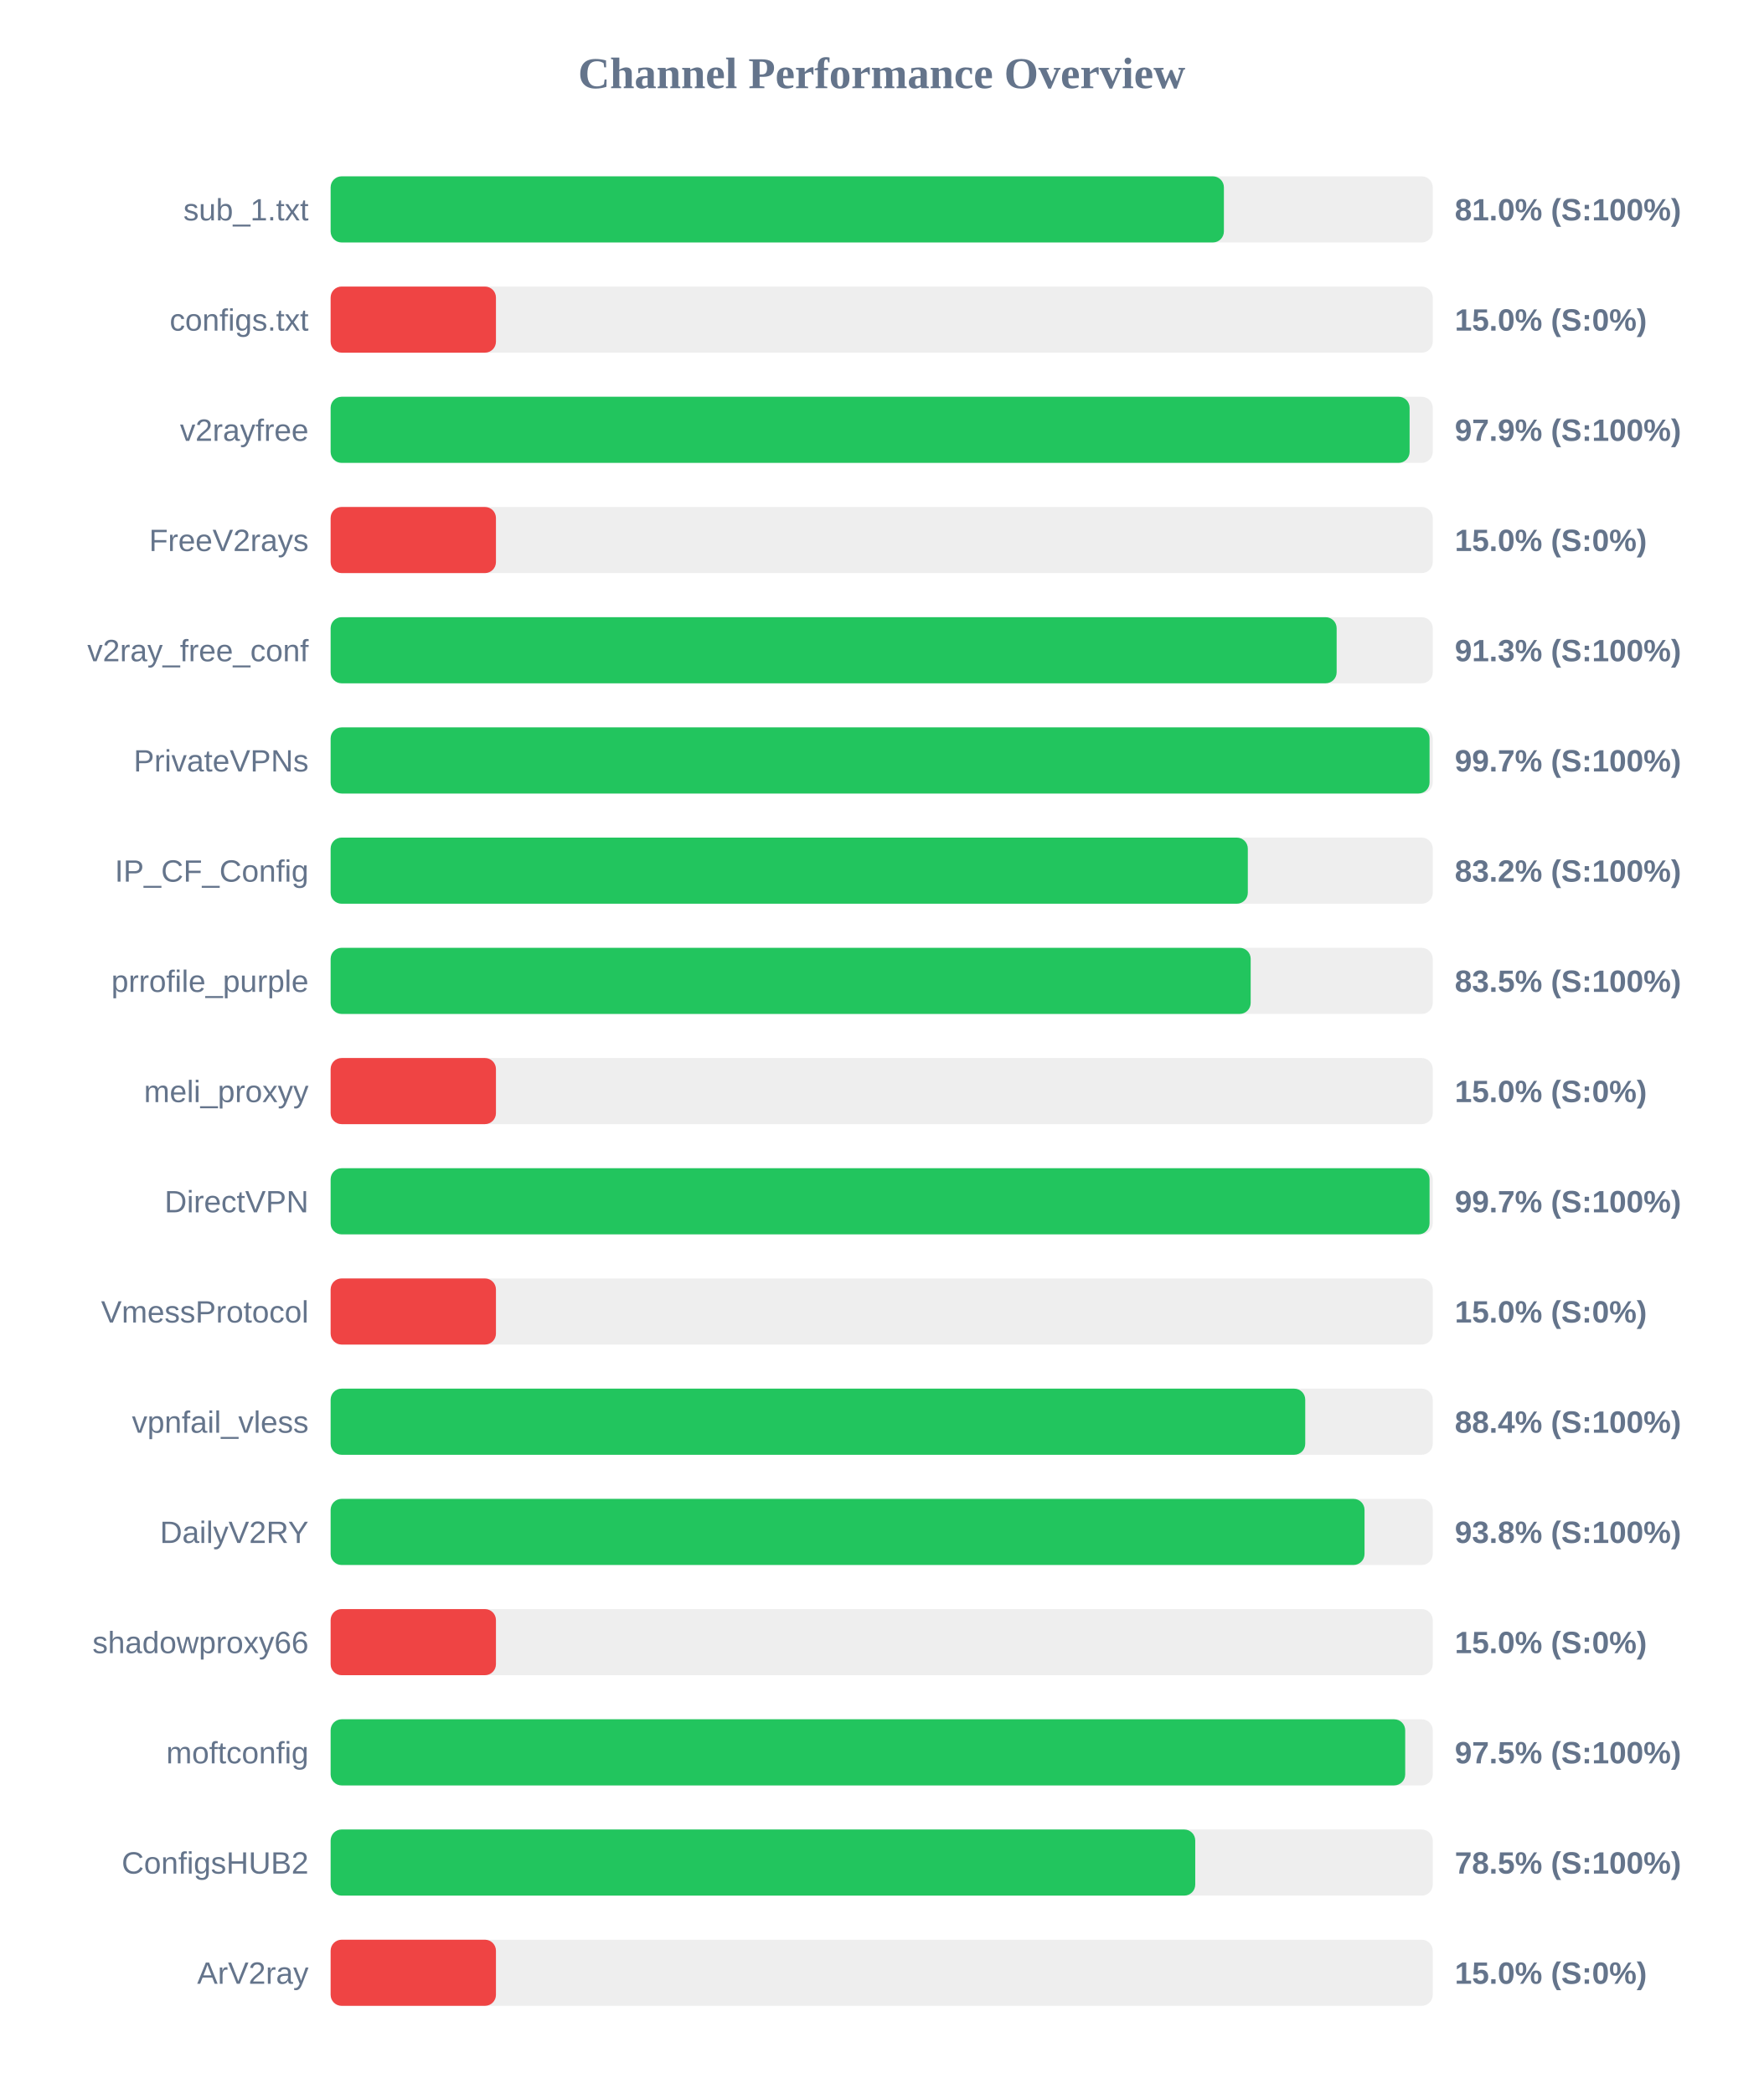
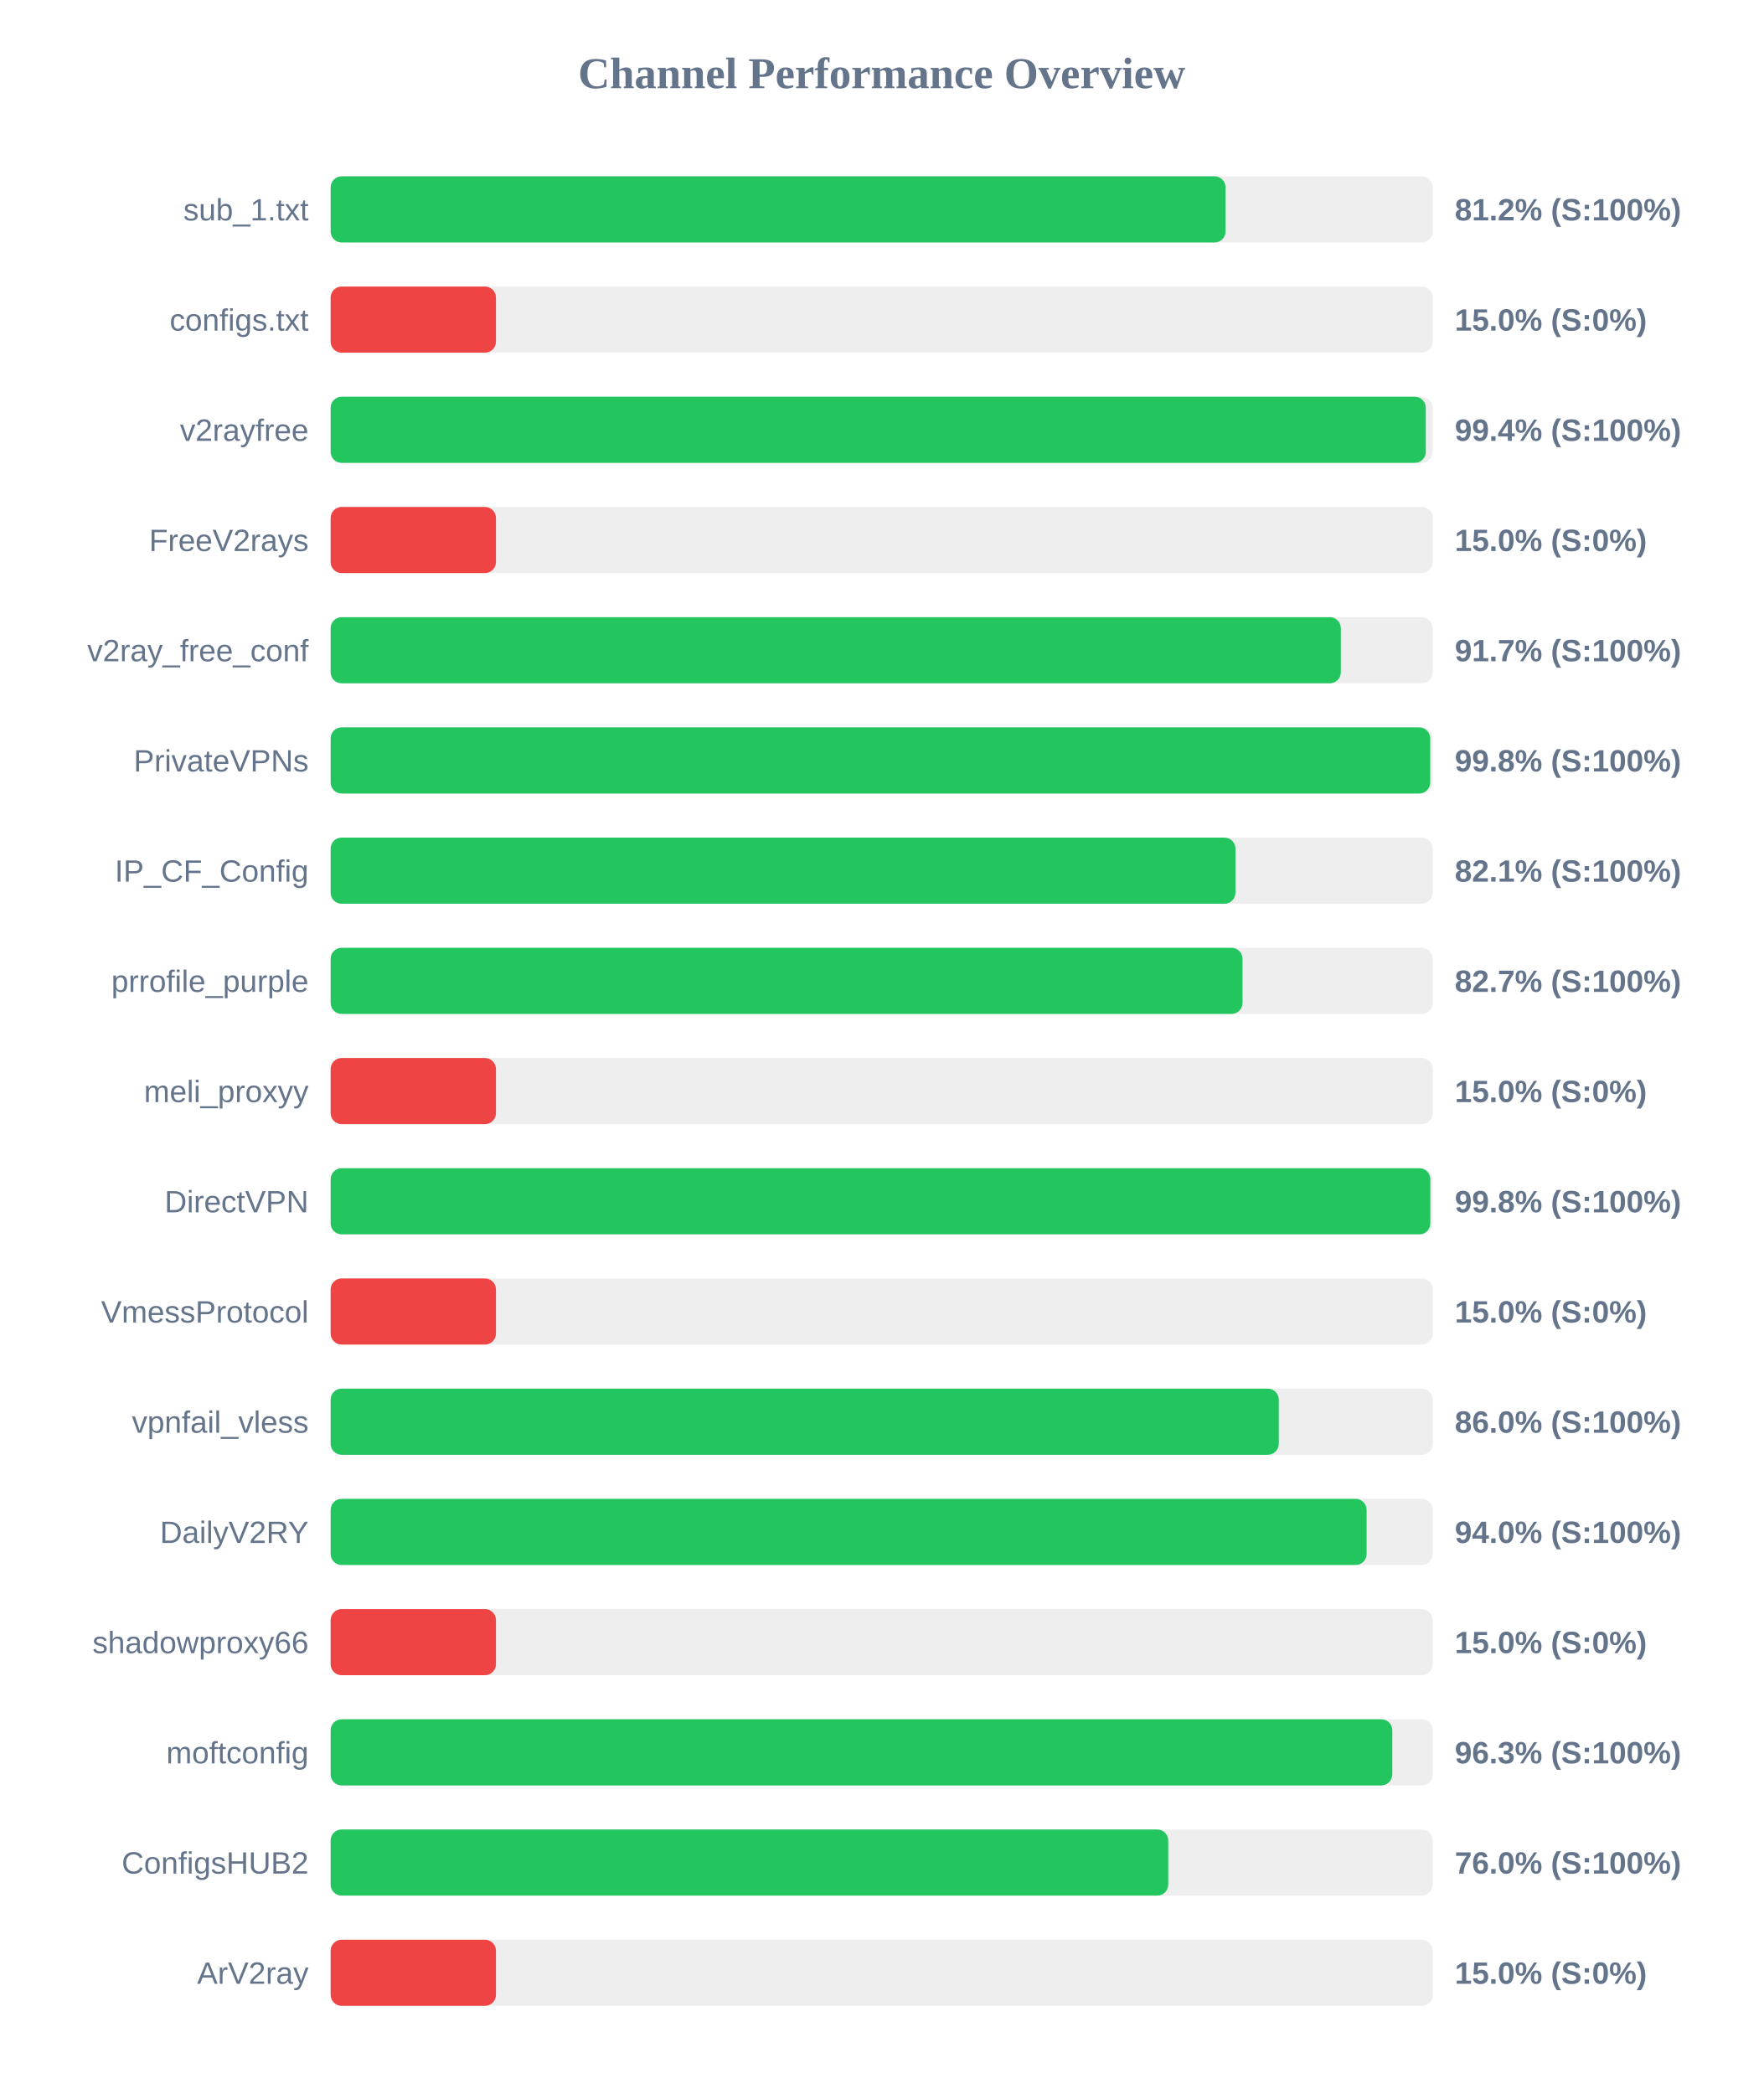
<svg xmlns="http://www.w3.org/2000/svg" width="800" height="950" version="1.1">
  <style>
        .row { font: 14px Arial; fill: #64748b; }
        .score { font: bold 14px Arial; fill: #64748b; }
    </style>
  <text x="400" y="40" text-anchor="middle" font-size="20px" font-weight="bold" fill="#64748b">Channel Performance Overview</text>
  <rect x="150" y="80" width="500" height="30" fill="#eee" rx="5" />
-   <rect x="150" y="80" width="405.25" height="30" fill="#22c55e" rx="5" />
+   <rect x="150" y="80" width="406.0" height="30" fill="#22c55e" rx="5" />
  <text x="140" y="100" text-anchor="end" class="row">sub_1.txt</text>
-   <text x="660" y="100" text-anchor="start" class="score">81.0% (S:100%)</text>
+   <text x="660" y="100" text-anchor="start" class="score">81.2% (S:100%)</text>
  <rect x="150" y="130" width="500" height="30" fill="#eee" rx="5" />
  <rect x="150" y="130" width="75.0" height="30" fill="#ef4444" rx="5" />
  <text x="140" y="150" text-anchor="end" class="row">configs.txt</text>
  <text x="660" y="150" text-anchor="start" class="score">15.0% (S:0%)</text>
  <rect x="150" y="180" width="500" height="30" fill="#eee" rx="5" />
-   <rect x="150" y="180" width="489.5" height="30" fill="#22c55e" rx="5" />
+   <rect x="150" y="180" width="496.85" height="30" fill="#22c55e" rx="5" />
  <text x="140" y="200" text-anchor="end" class="row">v2rayfree</text>
-   <text x="660" y="200" text-anchor="start" class="score">97.9% (S:100%)</text>
+   <text x="660" y="200" text-anchor="start" class="score">99.4% (S:100%)</text>
  <rect x="150" y="230" width="500" height="30" fill="#eee" rx="5" />
  <rect x="150" y="230" width="75.0" height="30" fill="#ef4444" rx="5" />
  <text x="140" y="250" text-anchor="end" class="row">FreeV2rays</text>
  <text x="660" y="250" text-anchor="start" class="score">15.0% (S:0%)</text>
  <rect x="150" y="280" width="500" height="30" fill="#eee" rx="5" />
-   <rect x="150" y="280" width="456.4" height="30" fill="#22c55e" rx="5" />
+   <rect x="150" y="280" width="458.3" height="30" fill="#22c55e" rx="5" />
  <text x="140" y="300" text-anchor="end" class="row">v2ray_free_conf</text>
-   <text x="660" y="300" text-anchor="start" class="score">91.3% (S:100%)</text>
+   <text x="660" y="300" text-anchor="start" class="score">91.7% (S:100%)</text>
  <rect x="150" y="330" width="500" height="30" fill="#eee" rx="5" />
-   <rect x="150" y="330" width="498.55" height="30" fill="#22c55e" rx="5" />
+   <rect x="150" y="330" width="498.85" height="30" fill="#22c55e" rx="5" />
  <text x="140" y="350" text-anchor="end" class="row">PrivateVPNs</text>
-   <text x="660" y="350" text-anchor="start" class="score">99.7% (S:100%)</text>
+   <text x="660" y="350" text-anchor="start" class="score">99.8% (S:100%)</text>
  <rect x="150" y="380" width="500" height="30" fill="#eee" rx="5" />
-   <rect x="150" y="380" width="416.1" height="30" fill="#22c55e" rx="5" />
+   <rect x="150" y="380" width="410.5" height="30" fill="#22c55e" rx="5" />
  <text x="140" y="400" text-anchor="end" class="row">IP_CF_Config</text>
-   <text x="660" y="400" text-anchor="start" class="score">83.2% (S:100%)</text>
+   <text x="660" y="400" text-anchor="start" class="score">82.1% (S:100%)</text>
  <rect x="150" y="430" width="500" height="30" fill="#eee" rx="5" />
-   <rect x="150" y="430" width="417.4" height="30" fill="#22c55e" rx="5" />
+   <rect x="150" y="430" width="413.7" height="30" fill="#22c55e" rx="5" />
  <text x="140" y="450" text-anchor="end" class="row">prrofile_purple</text>
-   <text x="660" y="450" text-anchor="start" class="score">83.5% (S:100%)</text>
+   <text x="660" y="450" text-anchor="start" class="score">82.7% (S:100%)</text>
  <rect x="150" y="480" width="500" height="30" fill="#eee" rx="5" />
  <rect x="150" y="480" width="75.0" height="30" fill="#ef4444" rx="5" />
  <text x="140" y="500" text-anchor="end" class="row">meli_proxyy</text>
  <text x="660" y="500" text-anchor="start" class="score">15.0% (S:0%)</text>
  <rect x="150" y="530" width="500" height="30" fill="#eee" rx="5" />
-   <rect x="150" y="530" width="498.55" height="30" fill="#22c55e" rx="5" />
+   <rect x="150" y="530" width="498.9" height="30" fill="#22c55e" rx="5" />
  <text x="140" y="550" text-anchor="end" class="row">DirectVPN</text>
-   <text x="660" y="550" text-anchor="start" class="score">99.7% (S:100%)</text>
+   <text x="660" y="550" text-anchor="start" class="score">99.8% (S:100%)</text>
  <rect x="150" y="580" width="500" height="30" fill="#eee" rx="5" />
  <rect x="150" y="580" width="75.0" height="30" fill="#ef4444" rx="5" />
  <text x="140" y="600" text-anchor="end" class="row">VmessProtocol</text>
  <text x="660" y="600" text-anchor="start" class="score">15.0% (S:0%)</text>
  <rect x="150" y="630" width="500" height="30" fill="#eee" rx="5" />
-   <rect x="150" y="630" width="442.15" height="30" fill="#22c55e" rx="5" />
+   <rect x="150" y="630" width="430.15" height="30" fill="#22c55e" rx="5" />
  <text x="140" y="650" text-anchor="end" class="row">vpnfail_vless</text>
-   <text x="660" y="650" text-anchor="start" class="score">88.4% (S:100%)</text>
+   <text x="660" y="650" text-anchor="start" class="score">86.0% (S:100%)</text>
  <rect x="150" y="680" width="500" height="30" fill="#eee" rx="5" />
-   <rect x="150" y="680" width="469.05" height="30" fill="#22c55e" rx="5" />
+   <rect x="150" y="680" width="470.0" height="30" fill="#22c55e" rx="5" />
  <text x="140" y="700" text-anchor="end" class="row">DailyV2RY</text>
-   <text x="660" y="700" text-anchor="start" class="score">93.8% (S:100%)</text>
+   <text x="660" y="700" text-anchor="start" class="score">94.0% (S:100%)</text>
  <rect x="150" y="730" width="500" height="30" fill="#eee" rx="5" />
  <rect x="150" y="730" width="75.0" height="30" fill="#ef4444" rx="5" />
  <text x="140" y="750" text-anchor="end" class="row">shadowproxy66</text>
  <text x="660" y="750" text-anchor="start" class="score">15.0% (S:0%)</text>
  <rect x="150" y="780" width="500" height="30" fill="#eee" rx="5" />
-   <rect x="150" y="780" width="487.5" height="30" fill="#22c55e" rx="5" />
+   <rect x="150" y="780" width="481.65" height="30" fill="#22c55e" rx="5" />
  <text x="140" y="800" text-anchor="end" class="row">moftconfig</text>
-   <text x="660" y="800" text-anchor="start" class="score">97.5% (S:100%)</text>
+   <text x="660" y="800" text-anchor="start" class="score">96.3% (S:100%)</text>
  <rect x="150" y="830" width="500" height="30" fill="#eee" rx="5" />
-   <rect x="150" y="830" width="392.25" height="30" fill="#22c55e" rx="5" />
+   <rect x="150" y="830" width="380.0" height="30" fill="#22c55e" rx="5" />
  <text x="140" y="850" text-anchor="end" class="row">ConfigsHUB2</text>
-   <text x="660" y="850" text-anchor="start" class="score">78.5% (S:100%)</text>
+   <text x="660" y="850" text-anchor="start" class="score">76.0% (S:100%)</text>
  <rect x="150" y="880" width="500" height="30" fill="#eee" rx="5" />
  <rect x="150" y="880" width="75.0" height="30" fill="#ef4444" rx="5" />
  <text x="140" y="900" text-anchor="end" class="row">ArV2ray</text>
  <text x="660" y="900" text-anchor="start" class="score">15.0% (S:0%)</text>
</svg>
